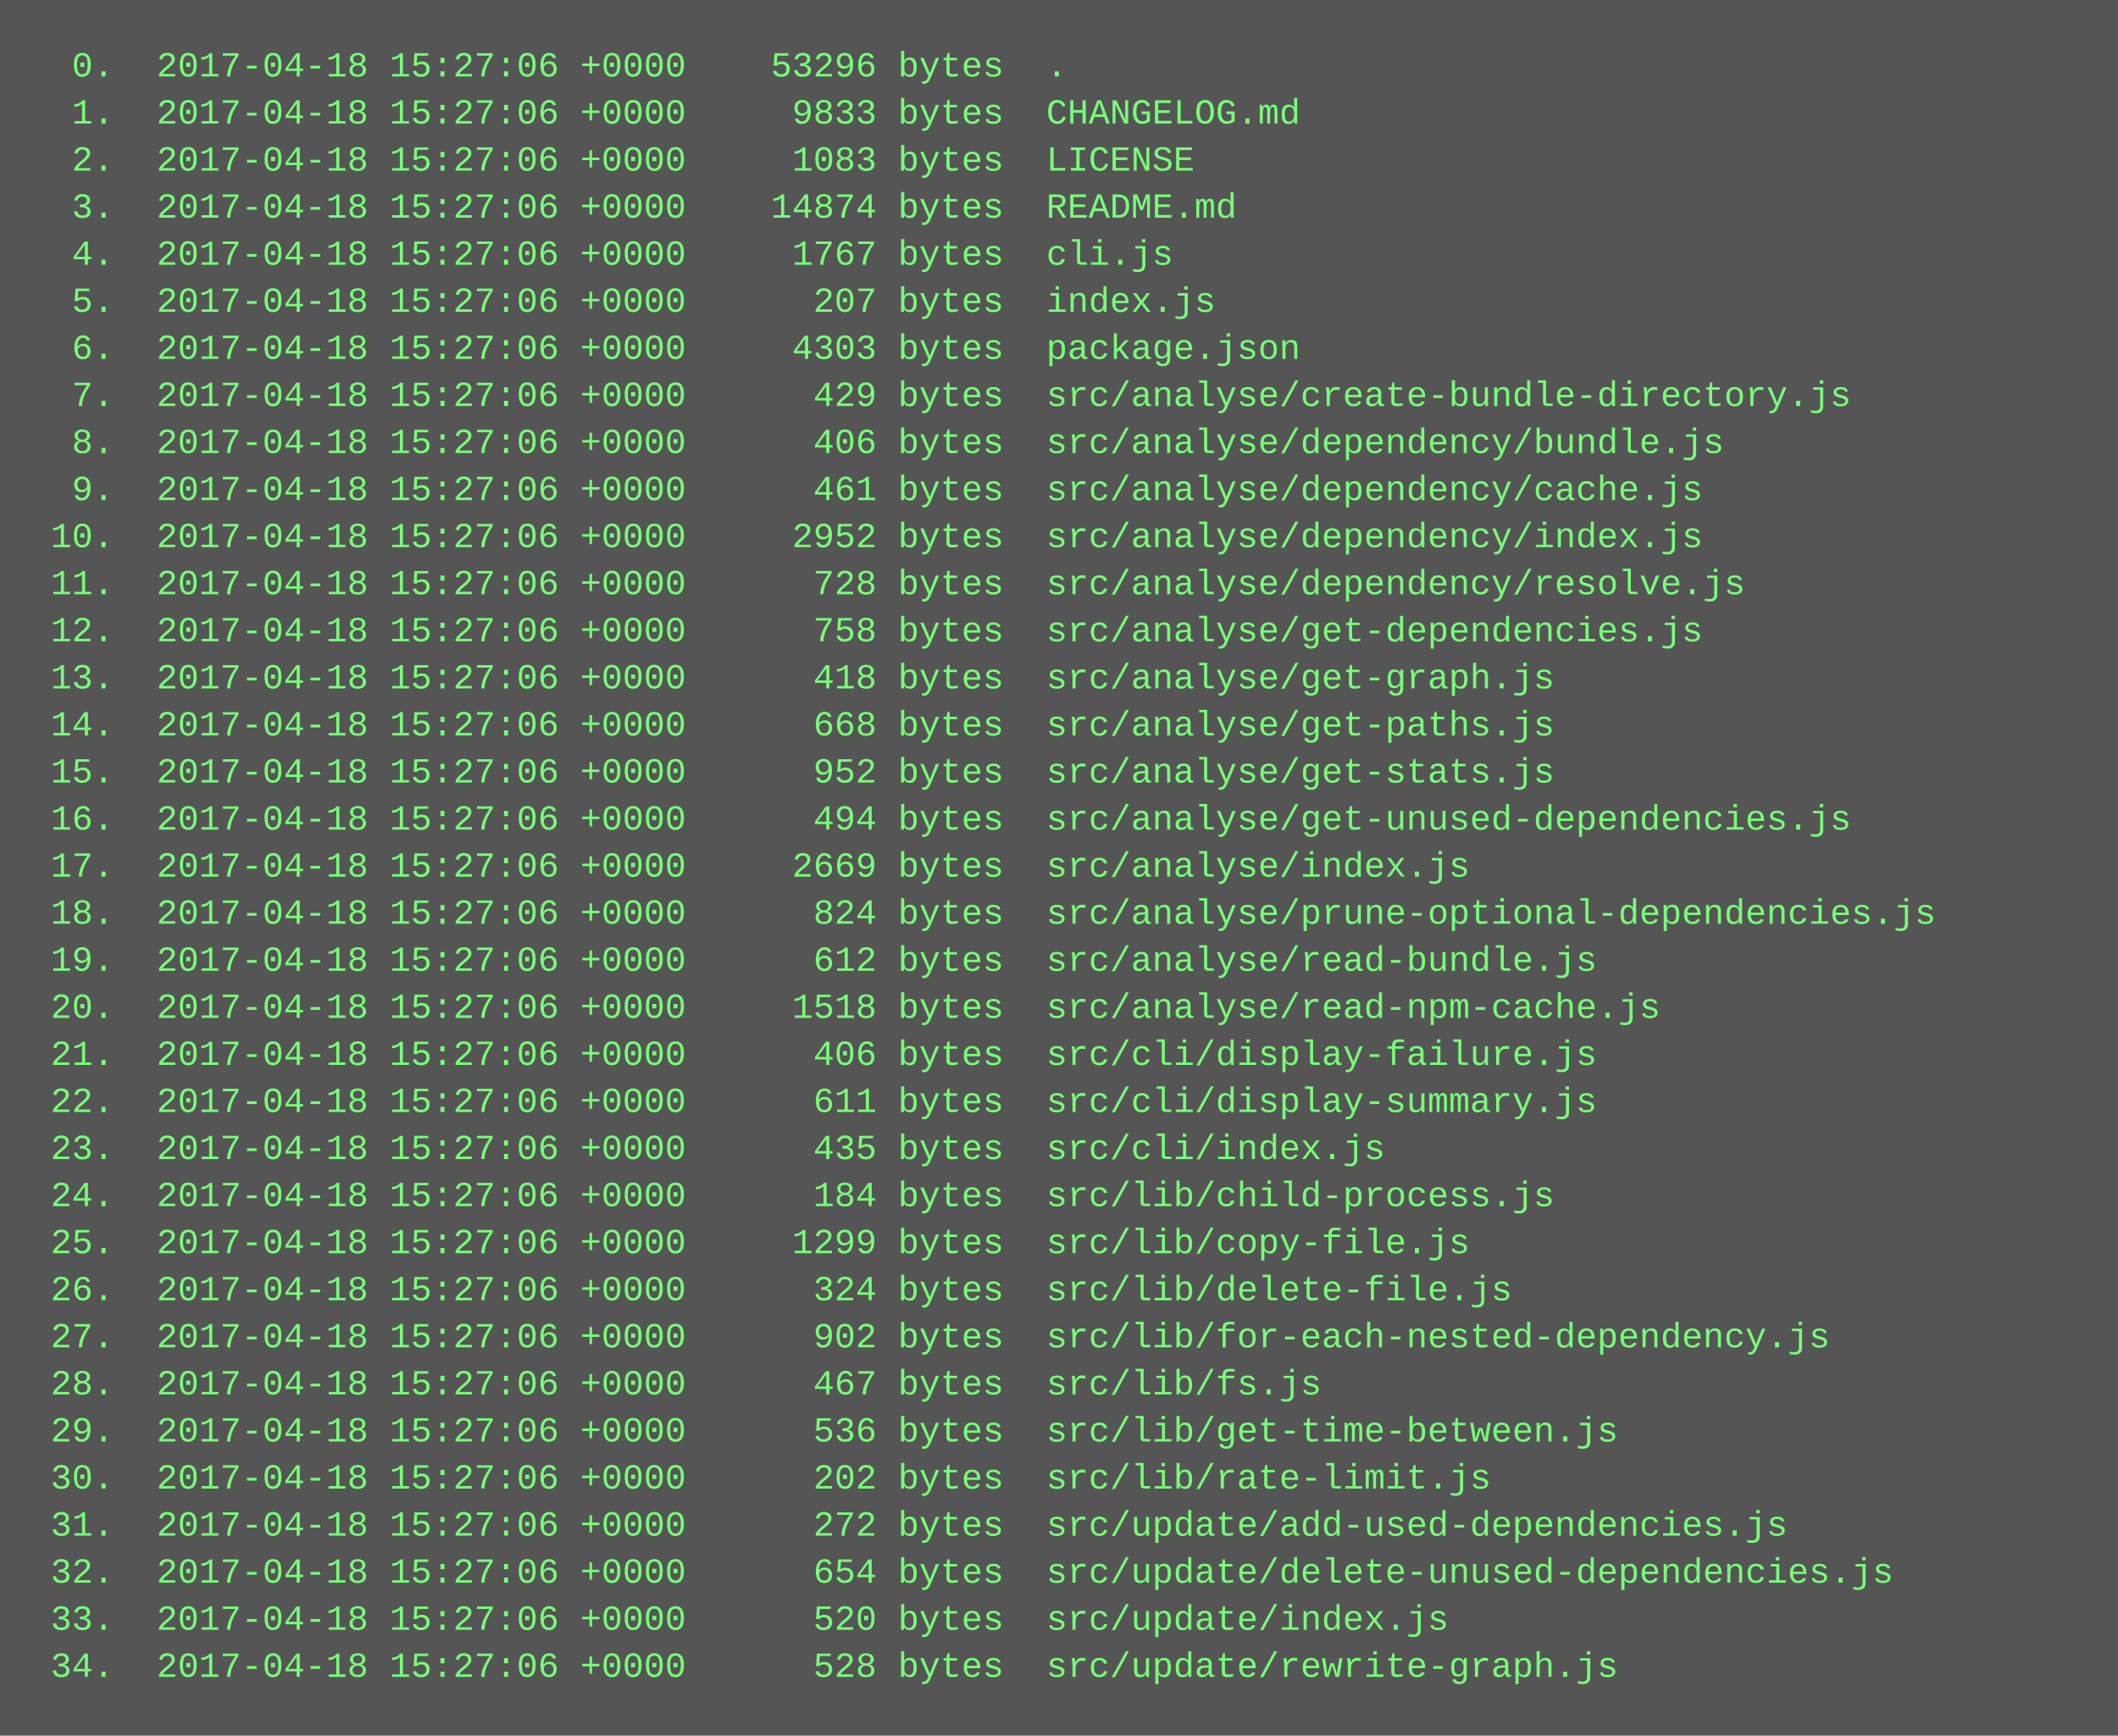
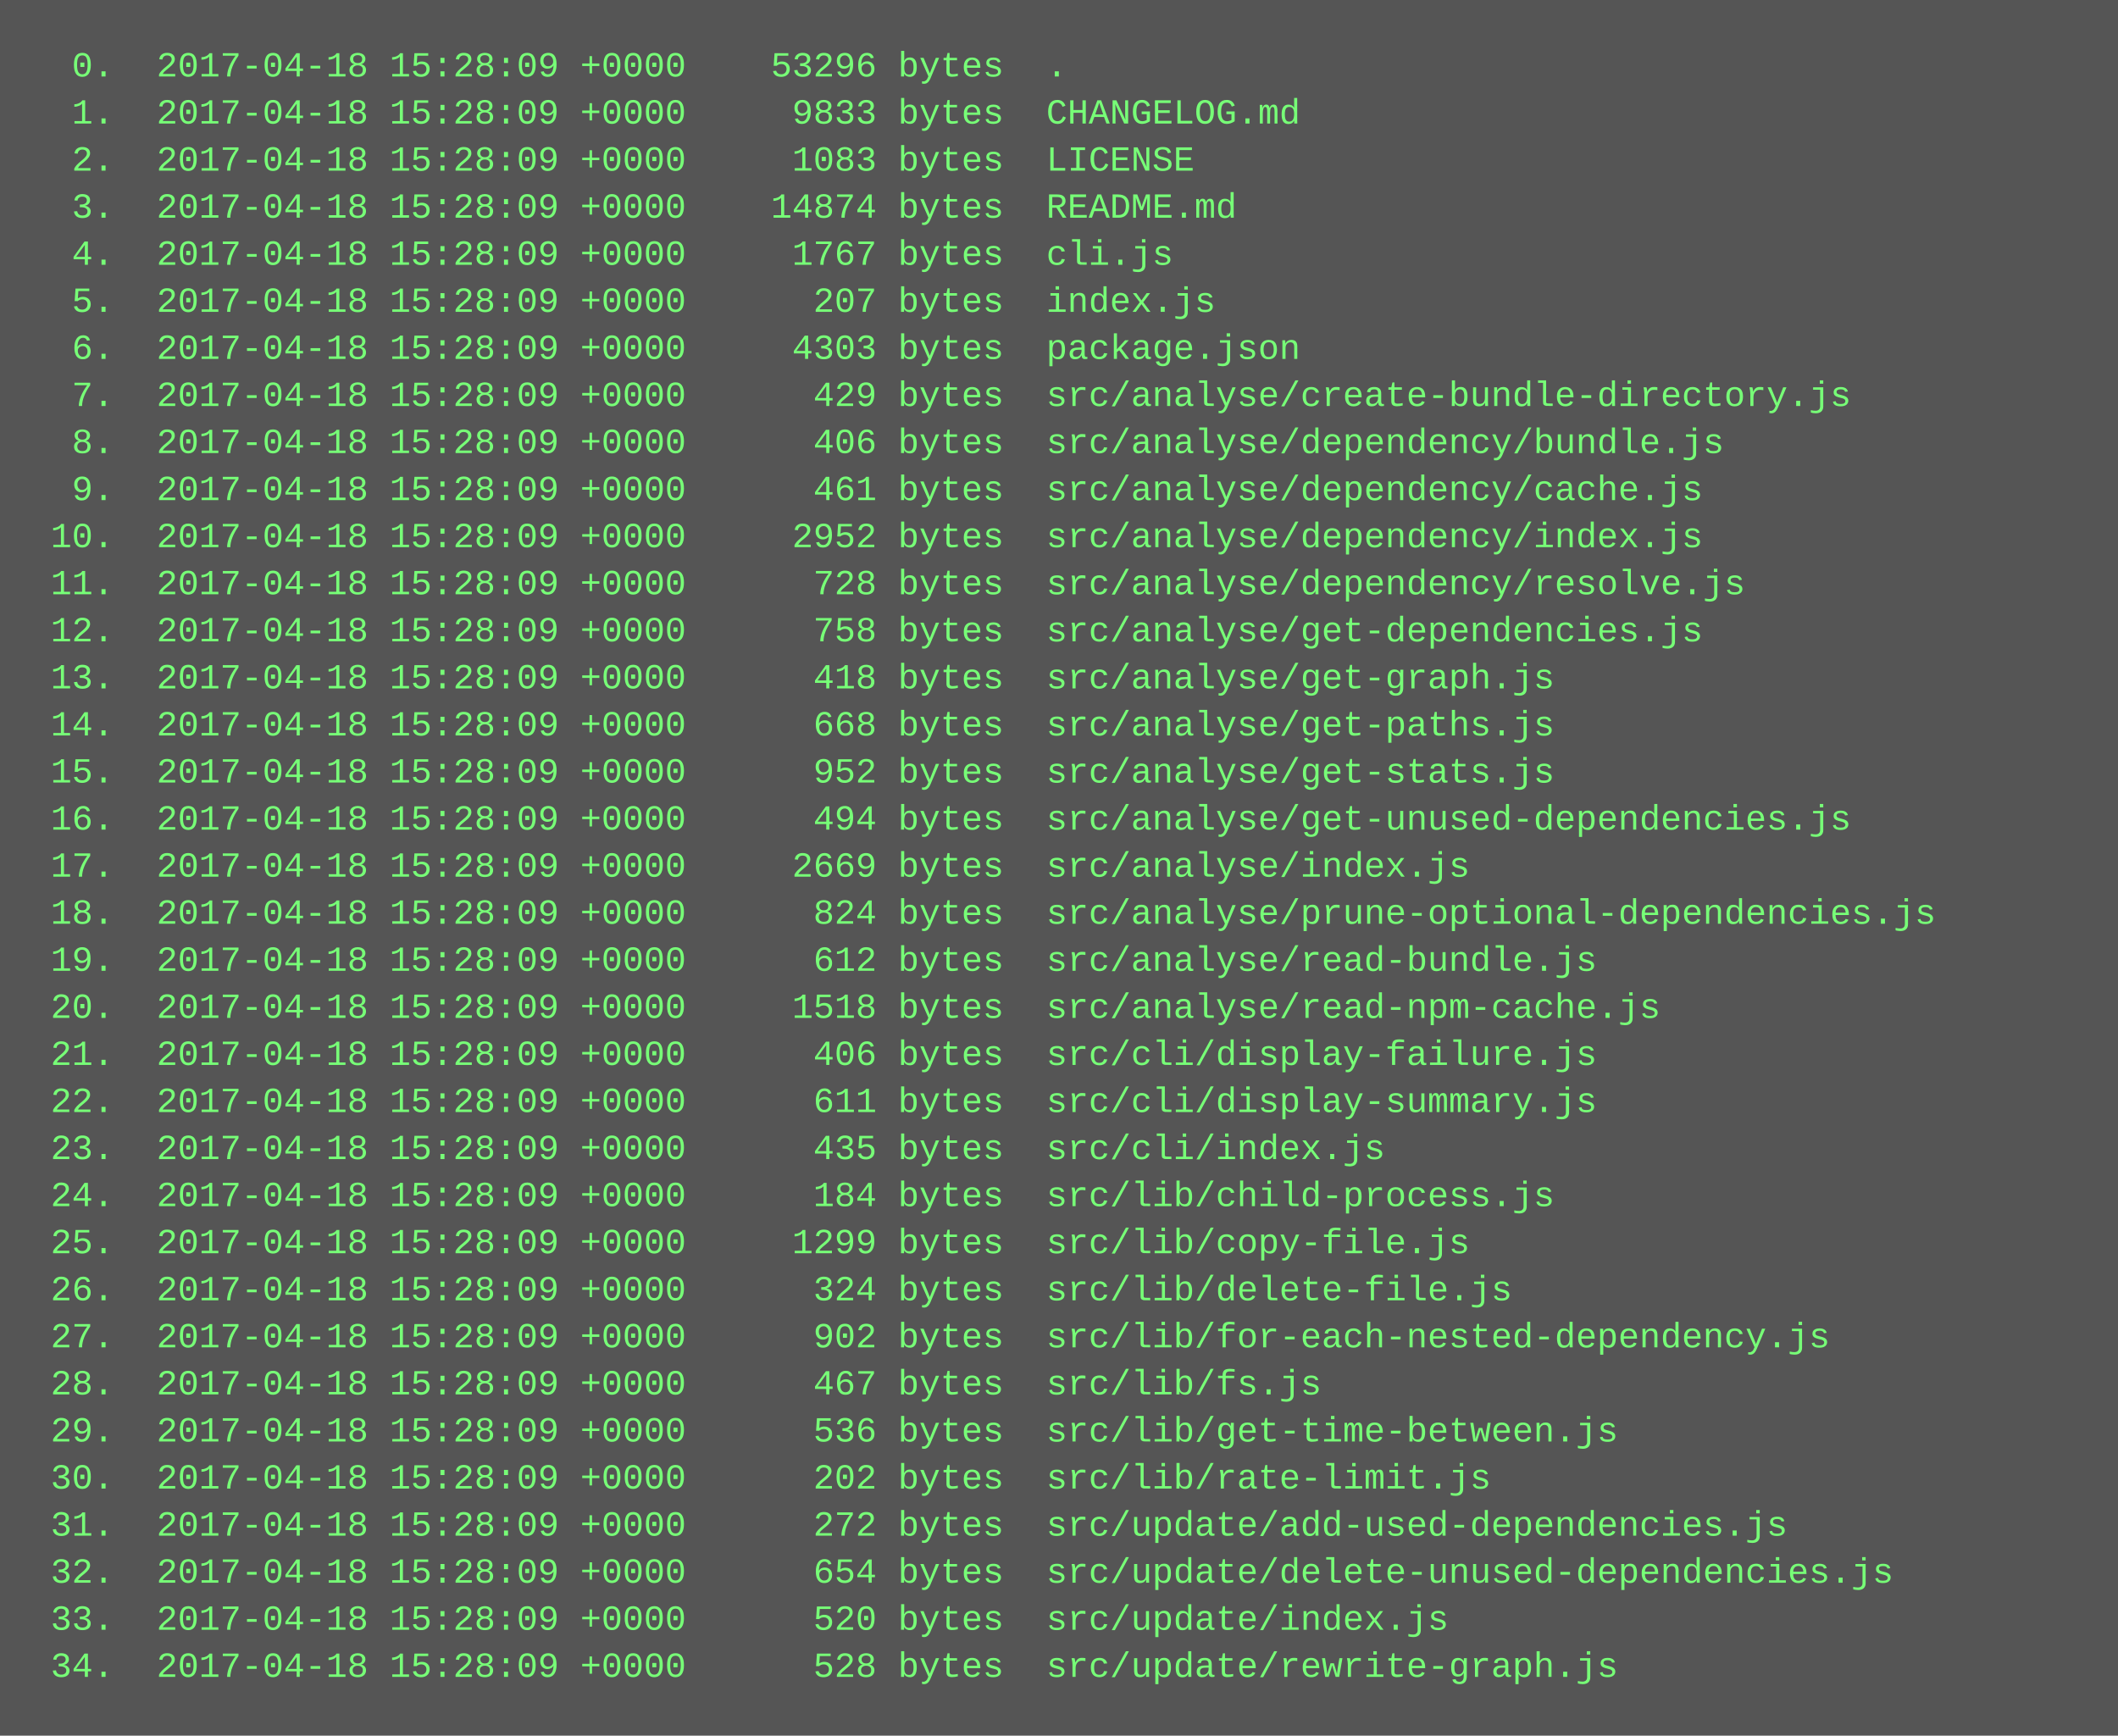
<svg xmlns="http://www.w3.org/2000/svg" height="590" width="720">
  <rect height="590" fill="#555" width="720" />
  <text fill="#7f7" font-family="Courier New" font-size="12" xml:space="preserve">
-     <tspan x="10" y="26">  0.  2017-04-18 15:27:06 +0000    53296 bytes  .</tspan>
-     <tspan x="10" y="42">  1.  2017-04-18 15:27:06 +0000     9833 bytes  CHANGELOG.md</tspan>
-     <tspan x="10" y="58">  2.  2017-04-18 15:27:06 +0000     1083 bytes  LICENSE</tspan>
-     <tspan x="10" y="74">  3.  2017-04-18 15:27:06 +0000    14874 bytes  README.md</tspan>
-     <tspan x="10" y="90">  4.  2017-04-18 15:27:06 +0000     1767 bytes  cli.js</tspan>
-     <tspan x="10" y="106">  5.  2017-04-18 15:27:06 +0000      207 bytes  index.js</tspan>
-     <tspan x="10" y="122">  6.  2017-04-18 15:27:06 +0000     4303 bytes  package.json</tspan>
-     <tspan x="10" y="138">  7.  2017-04-18 15:27:06 +0000      429 bytes  src/analyse/create-bundle-directory.js</tspan>
-     <tspan x="10" y="154">  8.  2017-04-18 15:27:06 +0000      406 bytes  src/analyse/dependency/bundle.js</tspan>
-     <tspan x="10" y="170">  9.  2017-04-18 15:27:06 +0000      461 bytes  src/analyse/dependency/cache.js</tspan>
-     <tspan x="10" y="186"> 10.  2017-04-18 15:27:06 +0000     2952 bytes  src/analyse/dependency/index.js</tspan>
-     <tspan x="10" y="202"> 11.  2017-04-18 15:27:06 +0000      728 bytes  src/analyse/dependency/resolve.js</tspan>
-     <tspan x="10" y="218"> 12.  2017-04-18 15:27:06 +0000      758 bytes  src/analyse/get-dependencies.js</tspan>
-     <tspan x="10" y="234"> 13.  2017-04-18 15:27:06 +0000      418 bytes  src/analyse/get-graph.js</tspan>
-     <tspan x="10" y="250"> 14.  2017-04-18 15:27:06 +0000      668 bytes  src/analyse/get-paths.js</tspan>
-     <tspan x="10" y="266"> 15.  2017-04-18 15:27:06 +0000      952 bytes  src/analyse/get-stats.js</tspan>
-     <tspan x="10" y="282"> 16.  2017-04-18 15:27:06 +0000      494 bytes  src/analyse/get-unused-dependencies.js</tspan>
-     <tspan x="10" y="298"> 17.  2017-04-18 15:27:06 +0000     2669 bytes  src/analyse/index.js</tspan>
-     <tspan x="10" y="314"> 18.  2017-04-18 15:27:06 +0000      824 bytes  src/analyse/prune-optional-dependencies.js</tspan>
-     <tspan x="10" y="330"> 19.  2017-04-18 15:27:06 +0000      612 bytes  src/analyse/read-bundle.js</tspan>
-     <tspan x="10" y="346"> 20.  2017-04-18 15:27:06 +0000     1518 bytes  src/analyse/read-npm-cache.js</tspan>
-     <tspan x="10" y="362"> 21.  2017-04-18 15:27:06 +0000      406 bytes  src/cli/display-failure.js</tspan>
-     <tspan x="10" y="378"> 22.  2017-04-18 15:27:06 +0000      611 bytes  src/cli/display-summary.js</tspan>
-     <tspan x="10" y="394"> 23.  2017-04-18 15:27:06 +0000      435 bytes  src/cli/index.js</tspan>
-     <tspan x="10" y="410"> 24.  2017-04-18 15:27:06 +0000      184 bytes  src/lib/child-process.js</tspan>
-     <tspan x="10" y="426"> 25.  2017-04-18 15:27:06 +0000     1299 bytes  src/lib/copy-file.js</tspan>
-     <tspan x="10" y="442"> 26.  2017-04-18 15:27:06 +0000      324 bytes  src/lib/delete-file.js</tspan>
-     <tspan x="10" y="458"> 27.  2017-04-18 15:27:06 +0000      902 bytes  src/lib/for-each-nested-dependency.js</tspan>
-     <tspan x="10" y="474"> 28.  2017-04-18 15:27:06 +0000      467 bytes  src/lib/fs.js</tspan>
-     <tspan x="10" y="490"> 29.  2017-04-18 15:27:06 +0000      536 bytes  src/lib/get-time-between.js</tspan>
-     <tspan x="10" y="506"> 30.  2017-04-18 15:27:06 +0000      202 bytes  src/lib/rate-limit.js</tspan>
-     <tspan x="10" y="522"> 31.  2017-04-18 15:27:06 +0000      272 bytes  src/update/add-used-dependencies.js</tspan>
-     <tspan x="10" y="538"> 32.  2017-04-18 15:27:06 +0000      654 bytes  src/update/delete-unused-dependencies.js</tspan>
-     <tspan x="10" y="554"> 33.  2017-04-18 15:27:06 +0000      520 bytes  src/update/index.js</tspan>
-     <tspan x="10" y="570"> 34.  2017-04-18 15:27:06 +0000      528 bytes  src/update/rewrite-graph.js</tspan>
+     <tspan x="10" y="26">  0.  2017-04-18 15:28:09 +0000    53296 bytes  .</tspan>
+     <tspan x="10" y="42">  1.  2017-04-18 15:28:09 +0000     9833 bytes  CHANGELOG.md</tspan>
+     <tspan x="10" y="58">  2.  2017-04-18 15:28:09 +0000     1083 bytes  LICENSE</tspan>
+     <tspan x="10" y="74">  3.  2017-04-18 15:28:09 +0000    14874 bytes  README.md</tspan>
+     <tspan x="10" y="90">  4.  2017-04-18 15:28:09 +0000     1767 bytes  cli.js</tspan>
+     <tspan x="10" y="106">  5.  2017-04-18 15:28:09 +0000      207 bytes  index.js</tspan>
+     <tspan x="10" y="122">  6.  2017-04-18 15:28:09 +0000     4303 bytes  package.json</tspan>
+     <tspan x="10" y="138">  7.  2017-04-18 15:28:09 +0000      429 bytes  src/analyse/create-bundle-directory.js</tspan>
+     <tspan x="10" y="154">  8.  2017-04-18 15:28:09 +0000      406 bytes  src/analyse/dependency/bundle.js</tspan>
+     <tspan x="10" y="170">  9.  2017-04-18 15:28:09 +0000      461 bytes  src/analyse/dependency/cache.js</tspan>
+     <tspan x="10" y="186"> 10.  2017-04-18 15:28:09 +0000     2952 bytes  src/analyse/dependency/index.js</tspan>
+     <tspan x="10" y="202"> 11.  2017-04-18 15:28:09 +0000      728 bytes  src/analyse/dependency/resolve.js</tspan>
+     <tspan x="10" y="218"> 12.  2017-04-18 15:28:09 +0000      758 bytes  src/analyse/get-dependencies.js</tspan>
+     <tspan x="10" y="234"> 13.  2017-04-18 15:28:09 +0000      418 bytes  src/analyse/get-graph.js</tspan>
+     <tspan x="10" y="250"> 14.  2017-04-18 15:28:09 +0000      668 bytes  src/analyse/get-paths.js</tspan>
+     <tspan x="10" y="266"> 15.  2017-04-18 15:28:09 +0000      952 bytes  src/analyse/get-stats.js</tspan>
+     <tspan x="10" y="282"> 16.  2017-04-18 15:28:09 +0000      494 bytes  src/analyse/get-unused-dependencies.js</tspan>
+     <tspan x="10" y="298"> 17.  2017-04-18 15:28:09 +0000     2669 bytes  src/analyse/index.js</tspan>
+     <tspan x="10" y="314"> 18.  2017-04-18 15:28:09 +0000      824 bytes  src/analyse/prune-optional-dependencies.js</tspan>
+     <tspan x="10" y="330"> 19.  2017-04-18 15:28:09 +0000      612 bytes  src/analyse/read-bundle.js</tspan>
+     <tspan x="10" y="346"> 20.  2017-04-18 15:28:09 +0000     1518 bytes  src/analyse/read-npm-cache.js</tspan>
+     <tspan x="10" y="362"> 21.  2017-04-18 15:28:09 +0000      406 bytes  src/cli/display-failure.js</tspan>
+     <tspan x="10" y="378"> 22.  2017-04-18 15:28:09 +0000      611 bytes  src/cli/display-summary.js</tspan>
+     <tspan x="10" y="394"> 23.  2017-04-18 15:28:09 +0000      435 bytes  src/cli/index.js</tspan>
+     <tspan x="10" y="410"> 24.  2017-04-18 15:28:09 +0000      184 bytes  src/lib/child-process.js</tspan>
+     <tspan x="10" y="426"> 25.  2017-04-18 15:28:09 +0000     1299 bytes  src/lib/copy-file.js</tspan>
+     <tspan x="10" y="442"> 26.  2017-04-18 15:28:09 +0000      324 bytes  src/lib/delete-file.js</tspan>
+     <tspan x="10" y="458"> 27.  2017-04-18 15:28:09 +0000      902 bytes  src/lib/for-each-nested-dependency.js</tspan>
+     <tspan x="10" y="474"> 28.  2017-04-18 15:28:09 +0000      467 bytes  src/lib/fs.js</tspan>
+     <tspan x="10" y="490"> 29.  2017-04-18 15:28:09 +0000      536 bytes  src/lib/get-time-between.js</tspan>
+     <tspan x="10" y="506"> 30.  2017-04-18 15:28:09 +0000      202 bytes  src/lib/rate-limit.js</tspan>
+     <tspan x="10" y="522"> 31.  2017-04-18 15:28:09 +0000      272 bytes  src/update/add-used-dependencies.js</tspan>
+     <tspan x="10" y="538"> 32.  2017-04-18 15:28:09 +0000      654 bytes  src/update/delete-unused-dependencies.js</tspan>
+     <tspan x="10" y="554"> 33.  2017-04-18 15:28:09 +0000      520 bytes  src/update/index.js</tspan>
+     <tspan x="10" y="570"> 34.  2017-04-18 15:28:09 +0000      528 bytes  src/update/rewrite-graph.js</tspan>
  </text>
</svg>
